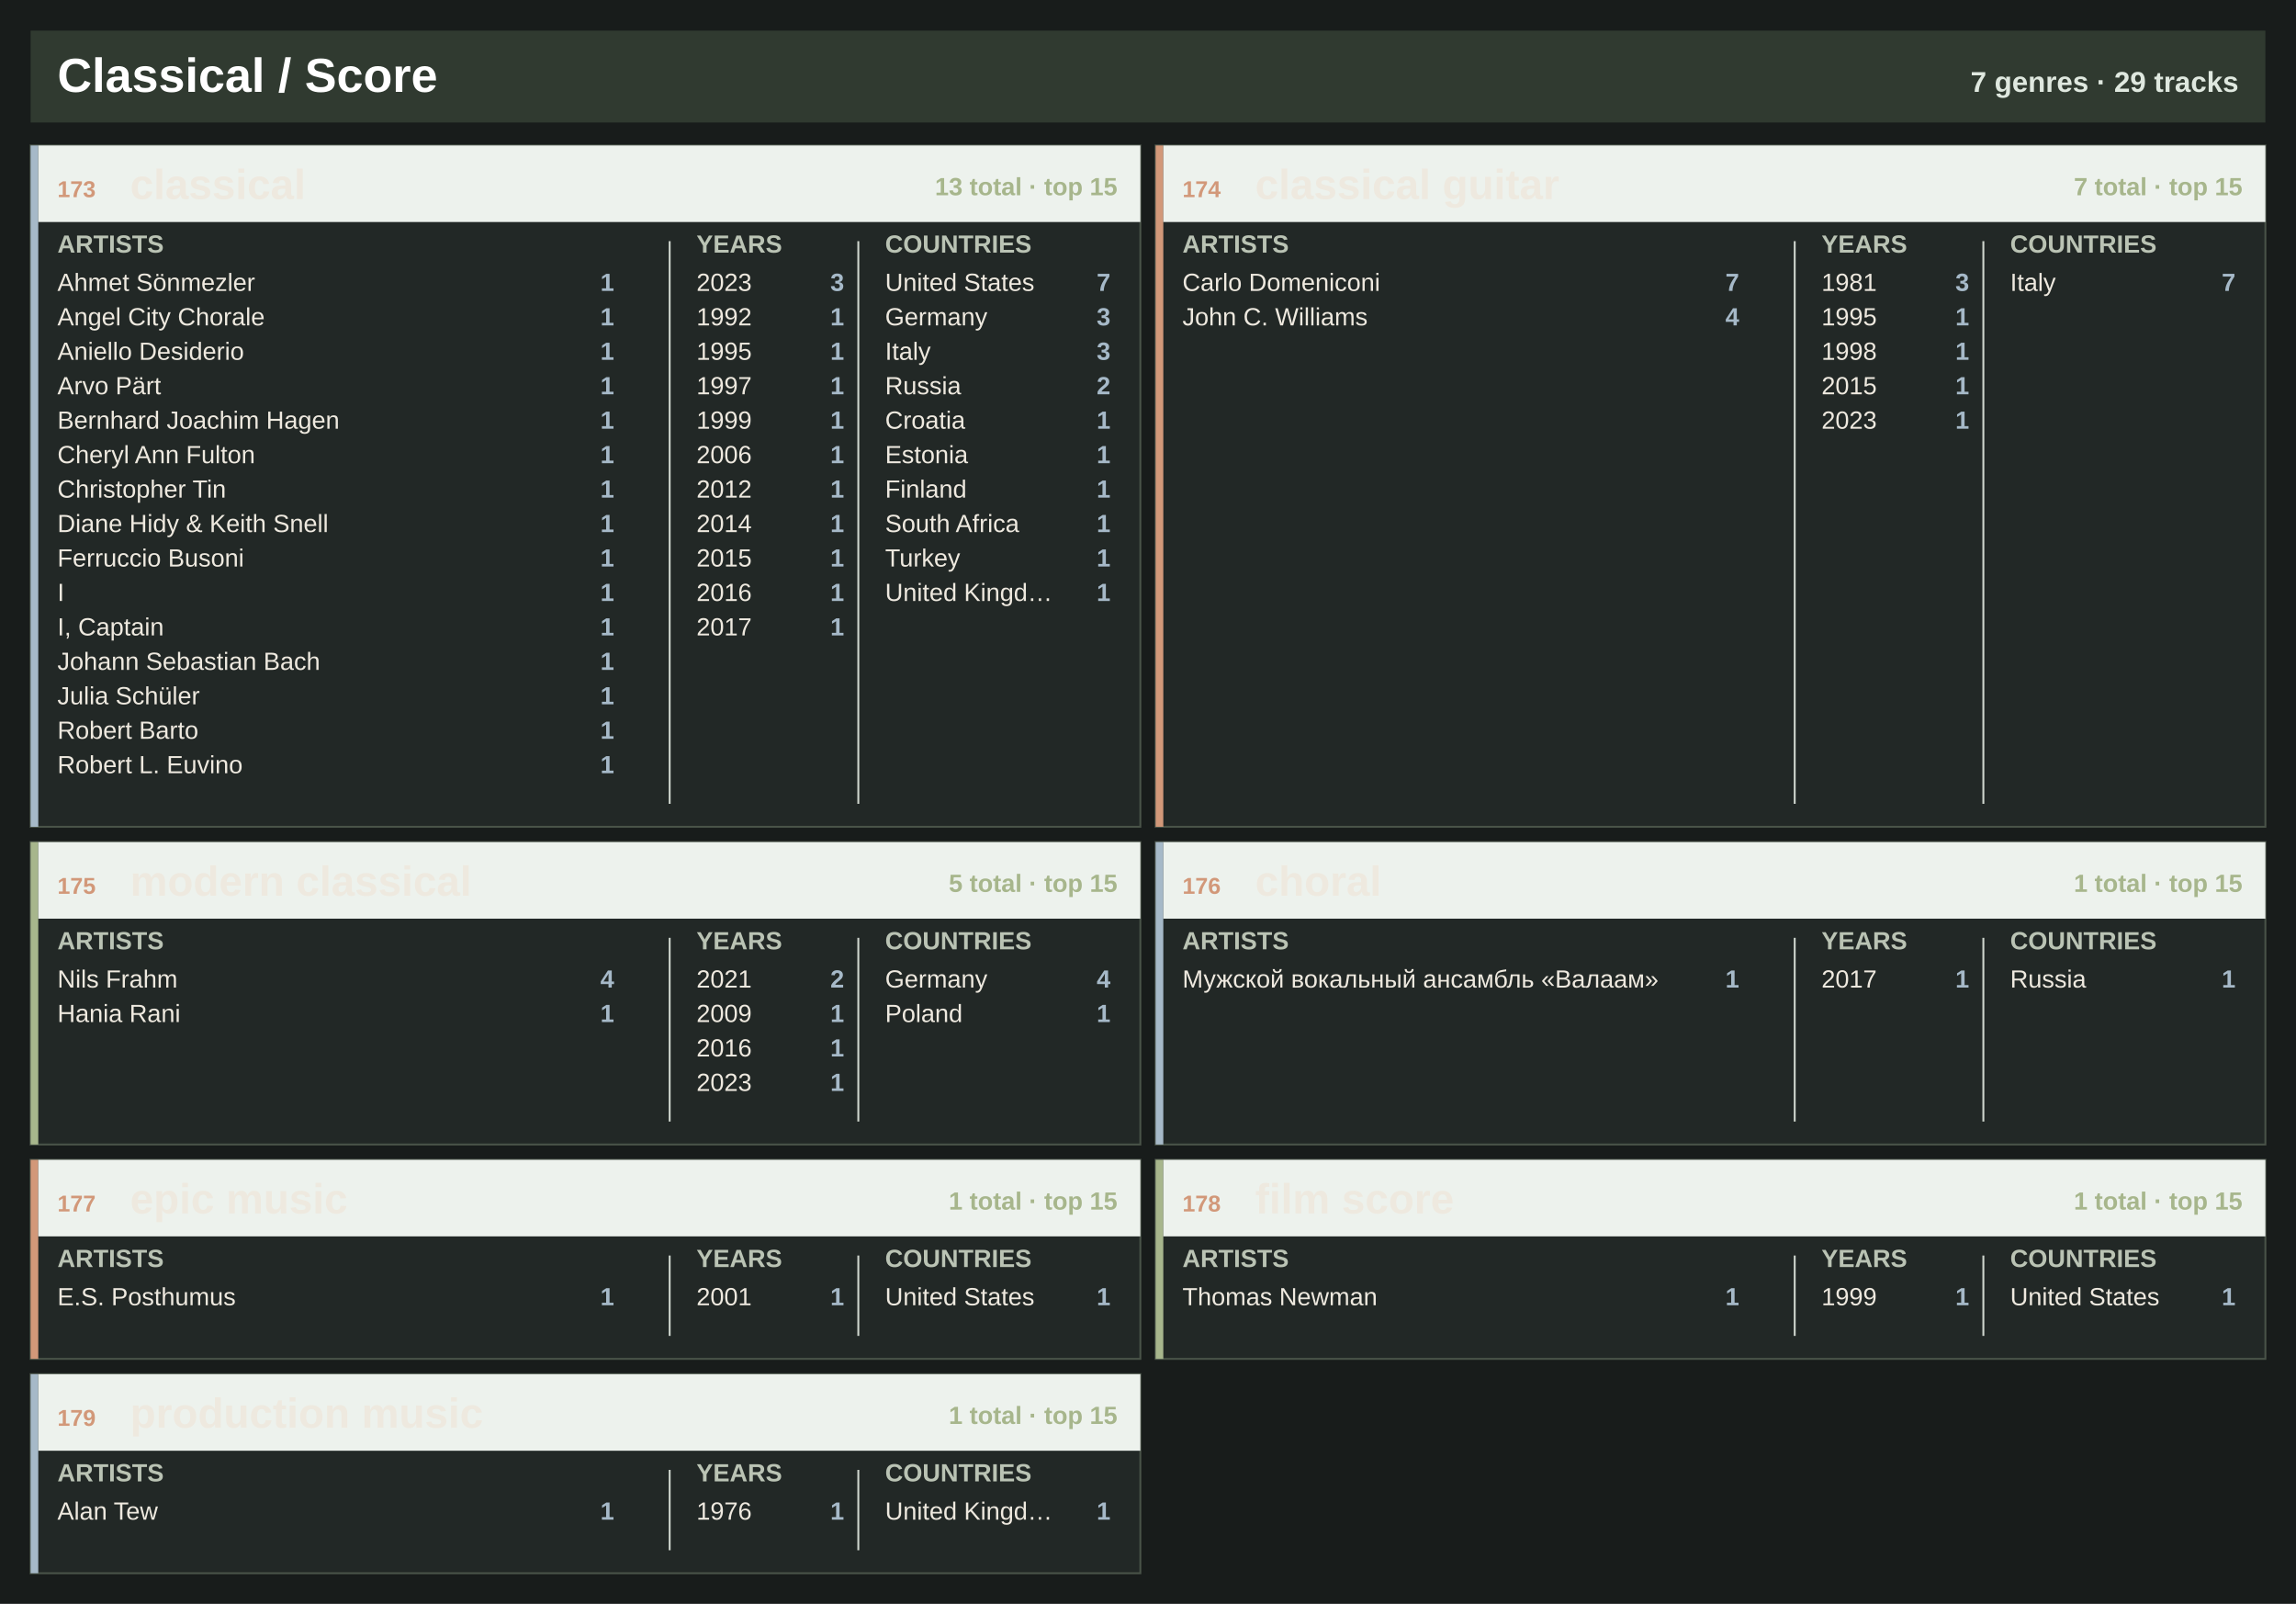
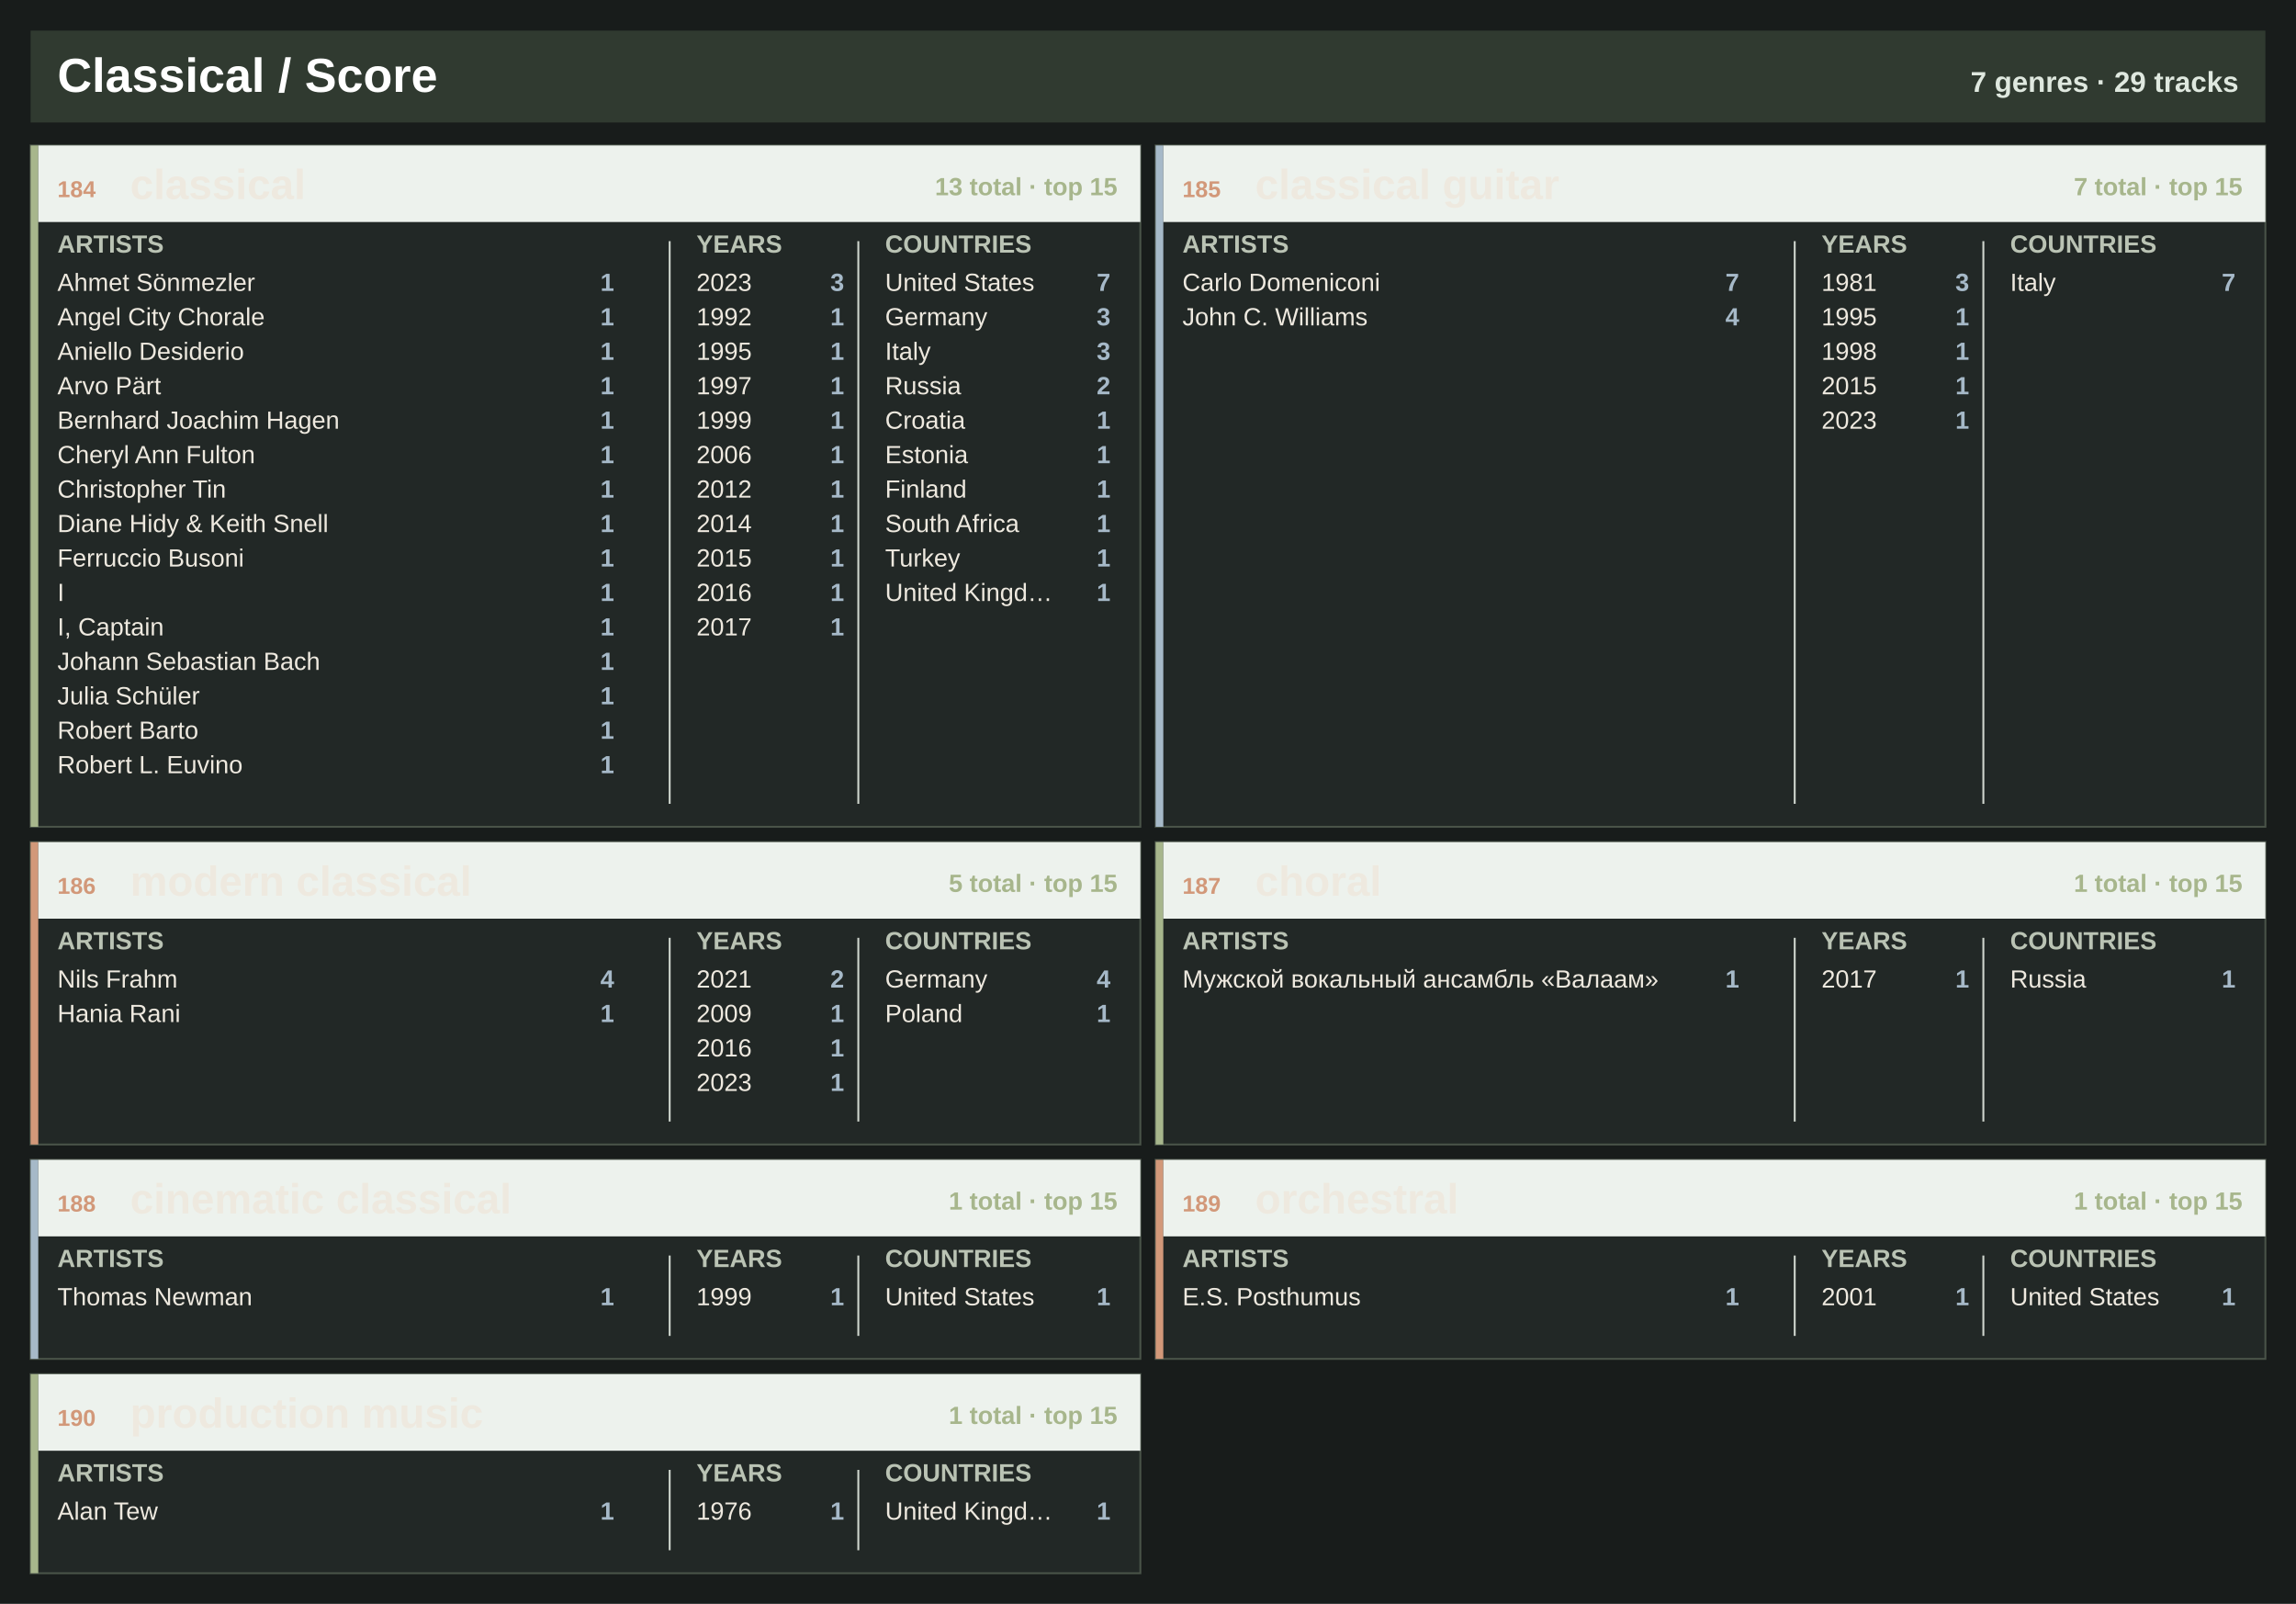
<svg xmlns="http://www.w3.org/2000/svg" width="1200" height="838" viewBox="0 0 1200 838" role="img" aria-label="Classical / Score genre atlas">
  <rect width="1200" height="838" fill="#181c1b" />
  <rect x="16" y="16" width="1168" height="48" fill="#303a30" />
  <text x="30.0" y="48.0" font-family="Segoe UI, Arial, sans-serif" font-size="25" font-weight="800" fill="#ffffff" text-anchor="start">Classical / Score</text>
  <text x="1170.0" y="48.0" font-family="Segoe UI, Arial, sans-serif" font-size="15" font-weight="800" fill="#dfe8df" text-anchor="end">7 genres · 29 tracks</text>
  <rect x="16.0" y="76.0" width="580.0" height="356" fill="#222826" stroke="#495348" />
-   <rect x="16.0" y="76.0" width="4" height="356" fill="#a6b9c8" />
+   <rect x="16.0" y="76.0" width="4" height="356" fill="#a7b68c" />
  <rect x="20.0" y="76.0" width="576.0" height="40" fill="#edf2ed" />
-   <text x="30.0" y="103.0" font-family="Segoe UI, Arial, sans-serif" font-size="12" font-weight="800" fill="#d29879" text-anchor="start">173</text>
+   <text x="30.0" y="103.0" font-family="Segoe UI, Arial, sans-serif" font-size="12" font-weight="800" fill="#d29879" text-anchor="start">184</text>
  <text x="68.0" y="104.0" font-family="Segoe UI, Arial, sans-serif" font-size="22" font-weight="800" fill="#eee9df" text-anchor="start">classical</text>
  <text x="584.0" y="102.0" font-family="Segoe UI, Arial, sans-serif" font-size="13" font-weight="800" fill="#a7b68c" text-anchor="end">13 total · top 15</text>
  <text x="30.0" y="132.0" font-family="Segoe UI, Arial, sans-serif" font-size="13" font-weight="800" fill="#bac3b4" text-anchor="start">ARTISTS</text>
  <text x="364.0" y="132.0" font-family="Segoe UI, Arial, sans-serif" font-size="13" font-weight="800" fill="#bac3b4" text-anchor="start">YEARS</text>
  <text x="462.6" y="132.0" font-family="Segoe UI, Arial, sans-serif" font-size="13" font-weight="800" fill="#bac3b4" text-anchor="start">COUNTRIES</text>
  <line x1="350.0" y1="126.0" x2="350.0" y2="420.0" stroke="#cfd6ce" />
  <line x1="448.6" y1="126.0" x2="448.6" y2="420.0" stroke="#cfd6ce" />
  <text x="30.0" y="152.0" font-family="Segoe UI, Arial, sans-serif" font-size="13" font-weight="400" fill="#eee9df" text-anchor="start">Ahmet Sönmezler</text>
  <text x="321.0" y="152.0" font-family="Segoe UI, Arial, sans-serif" font-size="13" font-weight="800" fill="#a6b9c8" text-anchor="end">1</text>
  <text x="30.0" y="170.0" font-family="Segoe UI, Arial, sans-serif" font-size="13" font-weight="400" fill="#eee9df" text-anchor="start">Angel City Chorale</text>
  <text x="321.0" y="170.0" font-family="Segoe UI, Arial, sans-serif" font-size="13" font-weight="800" fill="#a6b9c8" text-anchor="end">1</text>
  <text x="30.0" y="188.0" font-family="Segoe UI, Arial, sans-serif" font-size="13" font-weight="400" fill="#eee9df" text-anchor="start">Aniello Desiderio</text>
  <text x="321.0" y="188.0" font-family="Segoe UI, Arial, sans-serif" font-size="13" font-weight="800" fill="#a6b9c8" text-anchor="end">1</text>
  <text x="30.0" y="206.0" font-family="Segoe UI, Arial, sans-serif" font-size="13" font-weight="400" fill="#eee9df" text-anchor="start">Arvo Pärt</text>
  <text x="321.0" y="206.0" font-family="Segoe UI, Arial, sans-serif" font-size="13" font-weight="800" fill="#a6b9c8" text-anchor="end">1</text>
  <text x="30.0" y="224.0" font-family="Segoe UI, Arial, sans-serif" font-size="13" font-weight="400" fill="#eee9df" text-anchor="start">Bernhard Joachim Hagen</text>
  <text x="321.0" y="224.0" font-family="Segoe UI, Arial, sans-serif" font-size="13" font-weight="800" fill="#a6b9c8" text-anchor="end">1</text>
  <text x="30.0" y="242.0" font-family="Segoe UI, Arial, sans-serif" font-size="13" font-weight="400" fill="#eee9df" text-anchor="start">Cheryl Ann Fulton</text>
  <text x="321.0" y="242.0" font-family="Segoe UI, Arial, sans-serif" font-size="13" font-weight="800" fill="#a6b9c8" text-anchor="end">1</text>
  <text x="30.0" y="260.0" font-family="Segoe UI, Arial, sans-serif" font-size="13" font-weight="400" fill="#eee9df" text-anchor="start">Christopher Tin</text>
  <text x="321.0" y="260.0" font-family="Segoe UI, Arial, sans-serif" font-size="13" font-weight="800" fill="#a6b9c8" text-anchor="end">1</text>
  <text x="30.0" y="278.0" font-family="Segoe UI, Arial, sans-serif" font-size="13" font-weight="400" fill="#eee9df" text-anchor="start">Diane Hidy &amp; Keith Snell</text>
  <text x="321.0" y="278.0" font-family="Segoe UI, Arial, sans-serif" font-size="13" font-weight="800" fill="#a6b9c8" text-anchor="end">1</text>
  <text x="30.0" y="296.0" font-family="Segoe UI, Arial, sans-serif" font-size="13" font-weight="400" fill="#eee9df" text-anchor="start">Ferruccio Busoni</text>
  <text x="321.0" y="296.0" font-family="Segoe UI, Arial, sans-serif" font-size="13" font-weight="800" fill="#a6b9c8" text-anchor="end">1</text>
  <text x="30.0" y="314.0" font-family="Segoe UI, Arial, sans-serif" font-size="13" font-weight="400" fill="#eee9df" text-anchor="start">I</text>
  <text x="321.0" y="314.0" font-family="Segoe UI, Arial, sans-serif" font-size="13" font-weight="800" fill="#a6b9c8" text-anchor="end">1</text>
  <text x="30.0" y="332.0" font-family="Segoe UI, Arial, sans-serif" font-size="13" font-weight="400" fill="#eee9df" text-anchor="start">I, Captain</text>
  <text x="321.0" y="332.0" font-family="Segoe UI, Arial, sans-serif" font-size="13" font-weight="800" fill="#a6b9c8" text-anchor="end">1</text>
  <text x="30.0" y="350.0" font-family="Segoe UI, Arial, sans-serif" font-size="13" font-weight="400" fill="#eee9df" text-anchor="start">Johann Sebastian Bach</text>
  <text x="321.0" y="350.0" font-family="Segoe UI, Arial, sans-serif" font-size="13" font-weight="800" fill="#a6b9c8" text-anchor="end">1</text>
  <text x="30.0" y="368.0" font-family="Segoe UI, Arial, sans-serif" font-size="13" font-weight="400" fill="#eee9df" text-anchor="start">Julia Schüler</text>
  <text x="321.0" y="368.0" font-family="Segoe UI, Arial, sans-serif" font-size="13" font-weight="800" fill="#a6b9c8" text-anchor="end">1</text>
  <text x="30.0" y="386.0" font-family="Segoe UI, Arial, sans-serif" font-size="13" font-weight="400" fill="#eee9df" text-anchor="start">Robert Barto</text>
  <text x="321.0" y="386.0" font-family="Segoe UI, Arial, sans-serif" font-size="13" font-weight="800" fill="#a6b9c8" text-anchor="end">1</text>
  <text x="30.0" y="404.0" font-family="Segoe UI, Arial, sans-serif" font-size="13" font-weight="400" fill="#eee9df" text-anchor="start">Robert L. Euvino</text>
  <text x="321.0" y="404.0" font-family="Segoe UI, Arial, sans-serif" font-size="13" font-weight="800" fill="#a6b9c8" text-anchor="end">1</text>
  <text x="364.0" y="152.0" font-family="Segoe UI, Arial, sans-serif" font-size="13" font-weight="400" fill="#eee9df" text-anchor="start">2023</text>
  <text x="441.2" y="152.0" font-family="Segoe UI, Arial, sans-serif" font-size="13" font-weight="800" fill="#a6b9c8" text-anchor="end">3</text>
  <text x="364.0" y="170.0" font-family="Segoe UI, Arial, sans-serif" font-size="13" font-weight="400" fill="#eee9df" text-anchor="start">1992</text>
  <text x="441.2" y="170.0" font-family="Segoe UI, Arial, sans-serif" font-size="13" font-weight="800" fill="#a6b9c8" text-anchor="end">1</text>
  <text x="364.0" y="188.0" font-family="Segoe UI, Arial, sans-serif" font-size="13" font-weight="400" fill="#eee9df" text-anchor="start">1995</text>
  <text x="441.2" y="188.0" font-family="Segoe UI, Arial, sans-serif" font-size="13" font-weight="800" fill="#a6b9c8" text-anchor="end">1</text>
  <text x="364.0" y="206.0" font-family="Segoe UI, Arial, sans-serif" font-size="13" font-weight="400" fill="#eee9df" text-anchor="start">1997</text>
  <text x="441.2" y="206.0" font-family="Segoe UI, Arial, sans-serif" font-size="13" font-weight="800" fill="#a6b9c8" text-anchor="end">1</text>
  <text x="364.0" y="224.0" font-family="Segoe UI, Arial, sans-serif" font-size="13" font-weight="400" fill="#eee9df" text-anchor="start">1999</text>
  <text x="441.2" y="224.0" font-family="Segoe UI, Arial, sans-serif" font-size="13" font-weight="800" fill="#a6b9c8" text-anchor="end">1</text>
  <text x="364.0" y="242.0" font-family="Segoe UI, Arial, sans-serif" font-size="13" font-weight="400" fill="#eee9df" text-anchor="start">2006</text>
  <text x="441.2" y="242.0" font-family="Segoe UI, Arial, sans-serif" font-size="13" font-weight="800" fill="#a6b9c8" text-anchor="end">1</text>
  <text x="364.0" y="260.0" font-family="Segoe UI, Arial, sans-serif" font-size="13" font-weight="400" fill="#eee9df" text-anchor="start">2012</text>
  <text x="441.2" y="260.0" font-family="Segoe UI, Arial, sans-serif" font-size="13" font-weight="800" fill="#a6b9c8" text-anchor="end">1</text>
  <text x="364.0" y="278.0" font-family="Segoe UI, Arial, sans-serif" font-size="13" font-weight="400" fill="#eee9df" text-anchor="start">2014</text>
  <text x="441.2" y="278.0" font-family="Segoe UI, Arial, sans-serif" font-size="13" font-weight="800" fill="#a6b9c8" text-anchor="end">1</text>
  <text x="364.0" y="296.0" font-family="Segoe UI, Arial, sans-serif" font-size="13" font-weight="400" fill="#eee9df" text-anchor="start">2015</text>
  <text x="441.2" y="296.0" font-family="Segoe UI, Arial, sans-serif" font-size="13" font-weight="800" fill="#a6b9c8" text-anchor="end">1</text>
  <text x="364.0" y="314.0" font-family="Segoe UI, Arial, sans-serif" font-size="13" font-weight="400" fill="#eee9df" text-anchor="start">2016</text>
  <text x="441.2" y="314.0" font-family="Segoe UI, Arial, sans-serif" font-size="13" font-weight="800" fill="#a6b9c8" text-anchor="end">1</text>
  <text x="364.0" y="332.0" font-family="Segoe UI, Arial, sans-serif" font-size="13" font-weight="400" fill="#eee9df" text-anchor="start">2017</text>
  <text x="441.2" y="332.0" font-family="Segoe UI, Arial, sans-serif" font-size="13" font-weight="800" fill="#a6b9c8" text-anchor="end">1</text>
  <text x="462.6" y="152.0" font-family="Segoe UI, Arial, sans-serif" font-size="13" font-weight="400" fill="#eee9df" text-anchor="start">United States</text>
  <text x="580.4" y="152.0" font-family="Segoe UI, Arial, sans-serif" font-size="13" font-weight="800" fill="#a6b9c8" text-anchor="end">7</text>
  <text x="462.6" y="170.0" font-family="Segoe UI, Arial, sans-serif" font-size="13" font-weight="400" fill="#eee9df" text-anchor="start">Germany</text>
  <text x="580.4" y="170.0" font-family="Segoe UI, Arial, sans-serif" font-size="13" font-weight="800" fill="#a6b9c8" text-anchor="end">3</text>
  <text x="462.6" y="188.0" font-family="Segoe UI, Arial, sans-serif" font-size="13" font-weight="400" fill="#eee9df" text-anchor="start">Italy</text>
  <text x="580.4" y="188.0" font-family="Segoe UI, Arial, sans-serif" font-size="13" font-weight="800" fill="#a6b9c8" text-anchor="end">3</text>
  <text x="462.6" y="206.0" font-family="Segoe UI, Arial, sans-serif" font-size="13" font-weight="400" fill="#eee9df" text-anchor="start">Russia</text>
  <text x="580.4" y="206.0" font-family="Segoe UI, Arial, sans-serif" font-size="13" font-weight="800" fill="#a6b9c8" text-anchor="end">2</text>
  <text x="462.6" y="224.0" font-family="Segoe UI, Arial, sans-serif" font-size="13" font-weight="400" fill="#eee9df" text-anchor="start">Croatia</text>
  <text x="580.4" y="224.0" font-family="Segoe UI, Arial, sans-serif" font-size="13" font-weight="800" fill="#a6b9c8" text-anchor="end">1</text>
  <text x="462.6" y="242.0" font-family="Segoe UI, Arial, sans-serif" font-size="13" font-weight="400" fill="#eee9df" text-anchor="start">Estonia</text>
  <text x="580.4" y="242.0" font-family="Segoe UI, Arial, sans-serif" font-size="13" font-weight="800" fill="#a6b9c8" text-anchor="end">1</text>
  <text x="462.6" y="260.0" font-family="Segoe UI, Arial, sans-serif" font-size="13" font-weight="400" fill="#eee9df" text-anchor="start">Finland</text>
  <text x="580.4" y="260.0" font-family="Segoe UI, Arial, sans-serif" font-size="13" font-weight="800" fill="#a6b9c8" text-anchor="end">1</text>
  <text x="462.6" y="278.0" font-family="Segoe UI, Arial, sans-serif" font-size="13" font-weight="400" fill="#eee9df" text-anchor="start">South Africa</text>
  <text x="580.4" y="278.0" font-family="Segoe UI, Arial, sans-serif" font-size="13" font-weight="800" fill="#a6b9c8" text-anchor="end">1</text>
  <text x="462.6" y="296.0" font-family="Segoe UI, Arial, sans-serif" font-size="13" font-weight="400" fill="#eee9df" text-anchor="start">Turkey</text>
  <text x="580.4" y="296.0" font-family="Segoe UI, Arial, sans-serif" font-size="13" font-weight="800" fill="#a6b9c8" text-anchor="end">1</text>
  <text x="462.6" y="314.0" font-family="Segoe UI, Arial, sans-serif" font-size="13" font-weight="400" fill="#eee9df" text-anchor="start">United Kingd…</text>
  <text x="580.4" y="314.0" font-family="Segoe UI, Arial, sans-serif" font-size="13" font-weight="800" fill="#a6b9c8" text-anchor="end">1</text>
  <rect x="604.0" y="76.0" width="580.0" height="356" fill="#222826" stroke="#495348" />
-   <rect x="604.0" y="76.0" width="4" height="356" fill="#d29879" />
+   <rect x="604.0" y="76.0" width="4" height="356" fill="#a6b9c8" />
  <rect x="608.0" y="76.0" width="576.0" height="40" fill="#edf2ed" />
-   <text x="618.0" y="103.0" font-family="Segoe UI, Arial, sans-serif" font-size="12" font-weight="800" fill="#d29879" text-anchor="start">174</text>
+   <text x="618.0" y="103.0" font-family="Segoe UI, Arial, sans-serif" font-size="12" font-weight="800" fill="#d29879" text-anchor="start">185</text>
  <text x="656.0" y="104.0" font-family="Segoe UI, Arial, sans-serif" font-size="22" font-weight="800" fill="#eee9df" text-anchor="start">classical guitar</text>
  <text x="1172.0" y="102.0" font-family="Segoe UI, Arial, sans-serif" font-size="13" font-weight="800" fill="#a7b68c" text-anchor="end">7 total · top 15</text>
  <text x="618.0" y="132.0" font-family="Segoe UI, Arial, sans-serif" font-size="13" font-weight="800" fill="#bac3b4" text-anchor="start">ARTISTS</text>
  <text x="952.0" y="132.0" font-family="Segoe UI, Arial, sans-serif" font-size="13" font-weight="800" fill="#bac3b4" text-anchor="start">YEARS</text>
  <text x="1050.6" y="132.0" font-family="Segoe UI, Arial, sans-serif" font-size="13" font-weight="800" fill="#bac3b4" text-anchor="start">COUNTRIES</text>
  <line x1="938.0" y1="126.0" x2="938.0" y2="420.0" stroke="#cfd6ce" />
  <line x1="1036.6" y1="126.0" x2="1036.6" y2="420.0" stroke="#cfd6ce" />
  <text x="618.0" y="152.0" font-family="Segoe UI, Arial, sans-serif" font-size="13" font-weight="400" fill="#eee9df" text-anchor="start">Carlo Domeniconi</text>
  <text x="909.0" y="152.0" font-family="Segoe UI, Arial, sans-serif" font-size="13" font-weight="800" fill="#a6b9c8" text-anchor="end">7</text>
  <text x="618.0" y="170.0" font-family="Segoe UI, Arial, sans-serif" font-size="13" font-weight="400" fill="#eee9df" text-anchor="start">John C. Williams</text>
  <text x="909.0" y="170.0" font-family="Segoe UI, Arial, sans-serif" font-size="13" font-weight="800" fill="#a6b9c8" text-anchor="end">4</text>
  <text x="952.0" y="152.0" font-family="Segoe UI, Arial, sans-serif" font-size="13" font-weight="400" fill="#eee9df" text-anchor="start">1981</text>
  <text x="1029.2" y="152.0" font-family="Segoe UI, Arial, sans-serif" font-size="13" font-weight="800" fill="#a6b9c8" text-anchor="end">3</text>
  <text x="952.0" y="170.0" font-family="Segoe UI, Arial, sans-serif" font-size="13" font-weight="400" fill="#eee9df" text-anchor="start">1995</text>
  <text x="1029.2" y="170.0" font-family="Segoe UI, Arial, sans-serif" font-size="13" font-weight="800" fill="#a6b9c8" text-anchor="end">1</text>
  <text x="952.0" y="188.0" font-family="Segoe UI, Arial, sans-serif" font-size="13" font-weight="400" fill="#eee9df" text-anchor="start">1998</text>
  <text x="1029.2" y="188.0" font-family="Segoe UI, Arial, sans-serif" font-size="13" font-weight="800" fill="#a6b9c8" text-anchor="end">1</text>
  <text x="952.0" y="206.0" font-family="Segoe UI, Arial, sans-serif" font-size="13" font-weight="400" fill="#eee9df" text-anchor="start">2015</text>
  <text x="1029.2" y="206.0" font-family="Segoe UI, Arial, sans-serif" font-size="13" font-weight="800" fill="#a6b9c8" text-anchor="end">1</text>
  <text x="952.0" y="224.0" font-family="Segoe UI, Arial, sans-serif" font-size="13" font-weight="400" fill="#eee9df" text-anchor="start">2023</text>
  <text x="1029.2" y="224.0" font-family="Segoe UI, Arial, sans-serif" font-size="13" font-weight="800" fill="#a6b9c8" text-anchor="end">1</text>
  <text x="1050.6" y="152.0" font-family="Segoe UI, Arial, sans-serif" font-size="13" font-weight="400" fill="#eee9df" text-anchor="start">Italy</text>
  <text x="1168.4" y="152.0" font-family="Segoe UI, Arial, sans-serif" font-size="13" font-weight="800" fill="#a6b9c8" text-anchor="end">7</text>
  <rect x="16.0" y="440.0" width="580.0" height="158" fill="#222826" stroke="#495348" />
-   <rect x="16.0" y="440.0" width="4" height="158" fill="#a7b68c" />
+   <rect x="16.0" y="440.0" width="4" height="158" fill="#d29879" />
  <rect x="20.0" y="440.0" width="576.0" height="40" fill="#edf2ed" />
-   <text x="30.0" y="467.0" font-family="Segoe UI, Arial, sans-serif" font-size="12" font-weight="800" fill="#d29879" text-anchor="start">175</text>
+   <text x="30.0" y="467.0" font-family="Segoe UI, Arial, sans-serif" font-size="12" font-weight="800" fill="#d29879" text-anchor="start">186</text>
  <text x="68.0" y="468.0" font-family="Segoe UI, Arial, sans-serif" font-size="22" font-weight="800" fill="#eee9df" text-anchor="start">modern classical</text>
  <text x="584.0" y="466.0" font-family="Segoe UI, Arial, sans-serif" font-size="13" font-weight="800" fill="#a7b68c" text-anchor="end">5 total · top 15</text>
  <text x="30.0" y="496.0" font-family="Segoe UI, Arial, sans-serif" font-size="13" font-weight="800" fill="#bac3b4" text-anchor="start">ARTISTS</text>
  <text x="364.0" y="496.0" font-family="Segoe UI, Arial, sans-serif" font-size="13" font-weight="800" fill="#bac3b4" text-anchor="start">YEARS</text>
  <text x="462.6" y="496.0" font-family="Segoe UI, Arial, sans-serif" font-size="13" font-weight="800" fill="#bac3b4" text-anchor="start">COUNTRIES</text>
  <line x1="350.0" y1="490.0" x2="350.0" y2="586.0" stroke="#cfd6ce" />
  <line x1="448.6" y1="490.0" x2="448.6" y2="586.0" stroke="#cfd6ce" />
  <text x="30.0" y="516.0" font-family="Segoe UI, Arial, sans-serif" font-size="13" font-weight="400" fill="#eee9df" text-anchor="start">Nils Frahm</text>
  <text x="321.0" y="516.0" font-family="Segoe UI, Arial, sans-serif" font-size="13" font-weight="800" fill="#a6b9c8" text-anchor="end">4</text>
  <text x="30.0" y="534.0" font-family="Segoe UI, Arial, sans-serif" font-size="13" font-weight="400" fill="#eee9df" text-anchor="start">Hania Rani</text>
  <text x="321.0" y="534.0" font-family="Segoe UI, Arial, sans-serif" font-size="13" font-weight="800" fill="#a6b9c8" text-anchor="end">1</text>
  <text x="364.0" y="516.0" font-family="Segoe UI, Arial, sans-serif" font-size="13" font-weight="400" fill="#eee9df" text-anchor="start">2021</text>
  <text x="441.2" y="516.0" font-family="Segoe UI, Arial, sans-serif" font-size="13" font-weight="800" fill="#a6b9c8" text-anchor="end">2</text>
  <text x="364.0" y="534.0" font-family="Segoe UI, Arial, sans-serif" font-size="13" font-weight="400" fill="#eee9df" text-anchor="start">2009</text>
  <text x="441.2" y="534.0" font-family="Segoe UI, Arial, sans-serif" font-size="13" font-weight="800" fill="#a6b9c8" text-anchor="end">1</text>
  <text x="364.0" y="552.0" font-family="Segoe UI, Arial, sans-serif" font-size="13" font-weight="400" fill="#eee9df" text-anchor="start">2016</text>
  <text x="441.2" y="552.0" font-family="Segoe UI, Arial, sans-serif" font-size="13" font-weight="800" fill="#a6b9c8" text-anchor="end">1</text>
  <text x="364.0" y="570.0" font-family="Segoe UI, Arial, sans-serif" font-size="13" font-weight="400" fill="#eee9df" text-anchor="start">2023</text>
  <text x="441.2" y="570.0" font-family="Segoe UI, Arial, sans-serif" font-size="13" font-weight="800" fill="#a6b9c8" text-anchor="end">1</text>
  <text x="462.6" y="516.0" font-family="Segoe UI, Arial, sans-serif" font-size="13" font-weight="400" fill="#eee9df" text-anchor="start">Germany</text>
  <text x="580.4" y="516.0" font-family="Segoe UI, Arial, sans-serif" font-size="13" font-weight="800" fill="#a6b9c8" text-anchor="end">4</text>
  <text x="462.6" y="534.0" font-family="Segoe UI, Arial, sans-serif" font-size="13" font-weight="400" fill="#eee9df" text-anchor="start">Poland</text>
  <text x="580.4" y="534.0" font-family="Segoe UI, Arial, sans-serif" font-size="13" font-weight="800" fill="#a6b9c8" text-anchor="end">1</text>
  <rect x="604.0" y="440.0" width="580.0" height="158" fill="#222826" stroke="#495348" />
-   <rect x="604.0" y="440.0" width="4" height="158" fill="#a6b9c8" />
+   <rect x="604.0" y="440.0" width="4" height="158" fill="#a7b68c" />
  <rect x="608.0" y="440.0" width="576.0" height="40" fill="#edf2ed" />
-   <text x="618.0" y="467.0" font-family="Segoe UI, Arial, sans-serif" font-size="12" font-weight="800" fill="#d29879" text-anchor="start">176</text>
+   <text x="618.0" y="467.0" font-family="Segoe UI, Arial, sans-serif" font-size="12" font-weight="800" fill="#d29879" text-anchor="start">187</text>
  <text x="656.0" y="468.0" font-family="Segoe UI, Arial, sans-serif" font-size="22" font-weight="800" fill="#eee9df" text-anchor="start">choral</text>
  <text x="1172.0" y="466.0" font-family="Segoe UI, Arial, sans-serif" font-size="13" font-weight="800" fill="#a7b68c" text-anchor="end">1 total · top 15</text>
  <text x="618.0" y="496.0" font-family="Segoe UI, Arial, sans-serif" font-size="13" font-weight="800" fill="#bac3b4" text-anchor="start">ARTISTS</text>
  <text x="952.0" y="496.0" font-family="Segoe UI, Arial, sans-serif" font-size="13" font-weight="800" fill="#bac3b4" text-anchor="start">YEARS</text>
  <text x="1050.6" y="496.0" font-family="Segoe UI, Arial, sans-serif" font-size="13" font-weight="800" fill="#bac3b4" text-anchor="start">COUNTRIES</text>
  <line x1="938.0" y1="490.0" x2="938.0" y2="586.0" stroke="#cfd6ce" />
  <line x1="1036.6" y1="490.0" x2="1036.6" y2="586.0" stroke="#cfd6ce" />
  <text x="618.0" y="516.0" font-family="Segoe UI, Arial, sans-serif" font-size="13" font-weight="400" fill="#eee9df" text-anchor="start">Мужской вокальный ансамбль «Валаам»</text>
  <text x="909.0" y="516.0" font-family="Segoe UI, Arial, sans-serif" font-size="13" font-weight="800" fill="#a6b9c8" text-anchor="end">1</text>
  <text x="952.0" y="516.0" font-family="Segoe UI, Arial, sans-serif" font-size="13" font-weight="400" fill="#eee9df" text-anchor="start">2017</text>
  <text x="1029.2" y="516.0" font-family="Segoe UI, Arial, sans-serif" font-size="13" font-weight="800" fill="#a6b9c8" text-anchor="end">1</text>
  <text x="1050.6" y="516.0" font-family="Segoe UI, Arial, sans-serif" font-size="13" font-weight="400" fill="#eee9df" text-anchor="start">Russia</text>
  <text x="1168.4" y="516.0" font-family="Segoe UI, Arial, sans-serif" font-size="13" font-weight="800" fill="#a6b9c8" text-anchor="end">1</text>
  <rect x="16.0" y="606.0" width="580.0" height="104" fill="#222826" stroke="#495348" />
-   <rect x="16.0" y="606.0" width="4" height="104" fill="#d29879" />
+   <rect x="16.0" y="606.0" width="4" height="104" fill="#a6b9c8" />
  <rect x="20.0" y="606.0" width="576.0" height="40" fill="#edf2ed" />
-   <text x="30.0" y="633.0" font-family="Segoe UI, Arial, sans-serif" font-size="12" font-weight="800" fill="#d29879" text-anchor="start">177</text>
-   <text x="68.0" y="634.0" font-family="Segoe UI, Arial, sans-serif" font-size="22" font-weight="800" fill="#eee9df" text-anchor="start">epic music</text>
+   <text x="30.0" y="633.0" font-family="Segoe UI, Arial, sans-serif" font-size="12" font-weight="800" fill="#d29879" text-anchor="start">188</text>
+   <text x="68.0" y="634.0" font-family="Segoe UI, Arial, sans-serif" font-size="22" font-weight="800" fill="#eee9df" text-anchor="start">cinematic classical</text>
  <text x="584.0" y="632.0" font-family="Segoe UI, Arial, sans-serif" font-size="13" font-weight="800" fill="#a7b68c" text-anchor="end">1 total · top 15</text>
  <text x="30.0" y="662.0" font-family="Segoe UI, Arial, sans-serif" font-size="13" font-weight="800" fill="#bac3b4" text-anchor="start">ARTISTS</text>
  <text x="364.0" y="662.0" font-family="Segoe UI, Arial, sans-serif" font-size="13" font-weight="800" fill="#bac3b4" text-anchor="start">YEARS</text>
  <text x="462.6" y="662.0" font-family="Segoe UI, Arial, sans-serif" font-size="13" font-weight="800" fill="#bac3b4" text-anchor="start">COUNTRIES</text>
  <line x1="350.0" y1="656.0" x2="350.0" y2="698.0" stroke="#cfd6ce" />
  <line x1="448.6" y1="656.0" x2="448.6" y2="698.0" stroke="#cfd6ce" />
-   <text x="30.0" y="682.0" font-family="Segoe UI, Arial, sans-serif" font-size="13" font-weight="400" fill="#eee9df" text-anchor="start">E.S. Posthumus</text>
+   <text x="30.0" y="682.0" font-family="Segoe UI, Arial, sans-serif" font-size="13" font-weight="400" fill="#eee9df" text-anchor="start">Thomas Newman</text>
  <text x="321.0" y="682.0" font-family="Segoe UI, Arial, sans-serif" font-size="13" font-weight="800" fill="#a6b9c8" text-anchor="end">1</text>
-   <text x="364.0" y="682.0" font-family="Segoe UI, Arial, sans-serif" font-size="13" font-weight="400" fill="#eee9df" text-anchor="start">2001</text>
+   <text x="364.0" y="682.0" font-family="Segoe UI, Arial, sans-serif" font-size="13" font-weight="400" fill="#eee9df" text-anchor="start">1999</text>
  <text x="441.2" y="682.0" font-family="Segoe UI, Arial, sans-serif" font-size="13" font-weight="800" fill="#a6b9c8" text-anchor="end">1</text>
  <text x="462.6" y="682.0" font-family="Segoe UI, Arial, sans-serif" font-size="13" font-weight="400" fill="#eee9df" text-anchor="start">United States</text>
  <text x="580.4" y="682.0" font-family="Segoe UI, Arial, sans-serif" font-size="13" font-weight="800" fill="#a6b9c8" text-anchor="end">1</text>
  <rect x="604.0" y="606.0" width="580.0" height="104" fill="#222826" stroke="#495348" />
-   <rect x="604.0" y="606.0" width="4" height="104" fill="#a7b68c" />
+   <rect x="604.0" y="606.0" width="4" height="104" fill="#d29879" />
  <rect x="608.0" y="606.0" width="576.0" height="40" fill="#edf2ed" />
-   <text x="618.0" y="633.0" font-family="Segoe UI, Arial, sans-serif" font-size="12" font-weight="800" fill="#d29879" text-anchor="start">178</text>
-   <text x="656.0" y="634.0" font-family="Segoe UI, Arial, sans-serif" font-size="22" font-weight="800" fill="#eee9df" text-anchor="start">film score</text>
+   <text x="618.0" y="633.0" font-family="Segoe UI, Arial, sans-serif" font-size="12" font-weight="800" fill="#d29879" text-anchor="start">189</text>
+   <text x="656.0" y="634.0" font-family="Segoe UI, Arial, sans-serif" font-size="22" font-weight="800" fill="#eee9df" text-anchor="start">orchestral</text>
  <text x="1172.0" y="632.0" font-family="Segoe UI, Arial, sans-serif" font-size="13" font-weight="800" fill="#a7b68c" text-anchor="end">1 total · top 15</text>
  <text x="618.0" y="662.0" font-family="Segoe UI, Arial, sans-serif" font-size="13" font-weight="800" fill="#bac3b4" text-anchor="start">ARTISTS</text>
  <text x="952.0" y="662.0" font-family="Segoe UI, Arial, sans-serif" font-size="13" font-weight="800" fill="#bac3b4" text-anchor="start">YEARS</text>
  <text x="1050.6" y="662.0" font-family="Segoe UI, Arial, sans-serif" font-size="13" font-weight="800" fill="#bac3b4" text-anchor="start">COUNTRIES</text>
  <line x1="938.0" y1="656.0" x2="938.0" y2="698.0" stroke="#cfd6ce" />
  <line x1="1036.6" y1="656.0" x2="1036.6" y2="698.0" stroke="#cfd6ce" />
-   <text x="618.0" y="682.0" font-family="Segoe UI, Arial, sans-serif" font-size="13" font-weight="400" fill="#eee9df" text-anchor="start">Thomas Newman</text>
+   <text x="618.0" y="682.0" font-family="Segoe UI, Arial, sans-serif" font-size="13" font-weight="400" fill="#eee9df" text-anchor="start">E.S. Posthumus</text>
  <text x="909.0" y="682.0" font-family="Segoe UI, Arial, sans-serif" font-size="13" font-weight="800" fill="#a6b9c8" text-anchor="end">1</text>
-   <text x="952.0" y="682.0" font-family="Segoe UI, Arial, sans-serif" font-size="13" font-weight="400" fill="#eee9df" text-anchor="start">1999</text>
+   <text x="952.0" y="682.0" font-family="Segoe UI, Arial, sans-serif" font-size="13" font-weight="400" fill="#eee9df" text-anchor="start">2001</text>
  <text x="1029.2" y="682.0" font-family="Segoe UI, Arial, sans-serif" font-size="13" font-weight="800" fill="#a6b9c8" text-anchor="end">1</text>
  <text x="1050.6" y="682.0" font-family="Segoe UI, Arial, sans-serif" font-size="13" font-weight="400" fill="#eee9df" text-anchor="start">United States</text>
  <text x="1168.4" y="682.0" font-family="Segoe UI, Arial, sans-serif" font-size="13" font-weight="800" fill="#a6b9c8" text-anchor="end">1</text>
  <rect x="16.0" y="718.0" width="580.0" height="104" fill="#222826" stroke="#495348" />
-   <rect x="16.0" y="718.0" width="4" height="104" fill="#a6b9c8" />
+   <rect x="16.0" y="718.0" width="4" height="104" fill="#a7b68c" />
  <rect x="20.0" y="718.0" width="576.0" height="40" fill="#edf2ed" />
-   <text x="30.0" y="745.0" font-family="Segoe UI, Arial, sans-serif" font-size="12" font-weight="800" fill="#d29879" text-anchor="start">179</text>
+   <text x="30.0" y="745.0" font-family="Segoe UI, Arial, sans-serif" font-size="12" font-weight="800" fill="#d29879" text-anchor="start">190</text>
  <text x="68.0" y="746.0" font-family="Segoe UI, Arial, sans-serif" font-size="22" font-weight="800" fill="#eee9df" text-anchor="start">production music</text>
  <text x="584.0" y="744.0" font-family="Segoe UI, Arial, sans-serif" font-size="13" font-weight="800" fill="#a7b68c" text-anchor="end">1 total · top 15</text>
  <text x="30.0" y="774.0" font-family="Segoe UI, Arial, sans-serif" font-size="13" font-weight="800" fill="#bac3b4" text-anchor="start">ARTISTS</text>
  <text x="364.0" y="774.0" font-family="Segoe UI, Arial, sans-serif" font-size="13" font-weight="800" fill="#bac3b4" text-anchor="start">YEARS</text>
  <text x="462.6" y="774.0" font-family="Segoe UI, Arial, sans-serif" font-size="13" font-weight="800" fill="#bac3b4" text-anchor="start">COUNTRIES</text>
  <line x1="350.0" y1="768.0" x2="350.0" y2="810.0" stroke="#cfd6ce" />
  <line x1="448.6" y1="768.0" x2="448.6" y2="810.0" stroke="#cfd6ce" />
  <text x="30.0" y="794.0" font-family="Segoe UI, Arial, sans-serif" font-size="13" font-weight="400" fill="#eee9df" text-anchor="start">Alan Tew</text>
  <text x="321.0" y="794.0" font-family="Segoe UI, Arial, sans-serif" font-size="13" font-weight="800" fill="#a6b9c8" text-anchor="end">1</text>
  <text x="364.0" y="794.0" font-family="Segoe UI, Arial, sans-serif" font-size="13" font-weight="400" fill="#eee9df" text-anchor="start">1976</text>
  <text x="441.2" y="794.0" font-family="Segoe UI, Arial, sans-serif" font-size="13" font-weight="800" fill="#a6b9c8" text-anchor="end">1</text>
  <text x="462.6" y="794.0" font-family="Segoe UI, Arial, sans-serif" font-size="13" font-weight="400" fill="#eee9df" text-anchor="start">United Kingd…</text>
  <text x="580.4" y="794.0" font-family="Segoe UI, Arial, sans-serif" font-size="13" font-weight="800" fill="#a6b9c8" text-anchor="end">1</text>
</svg>
